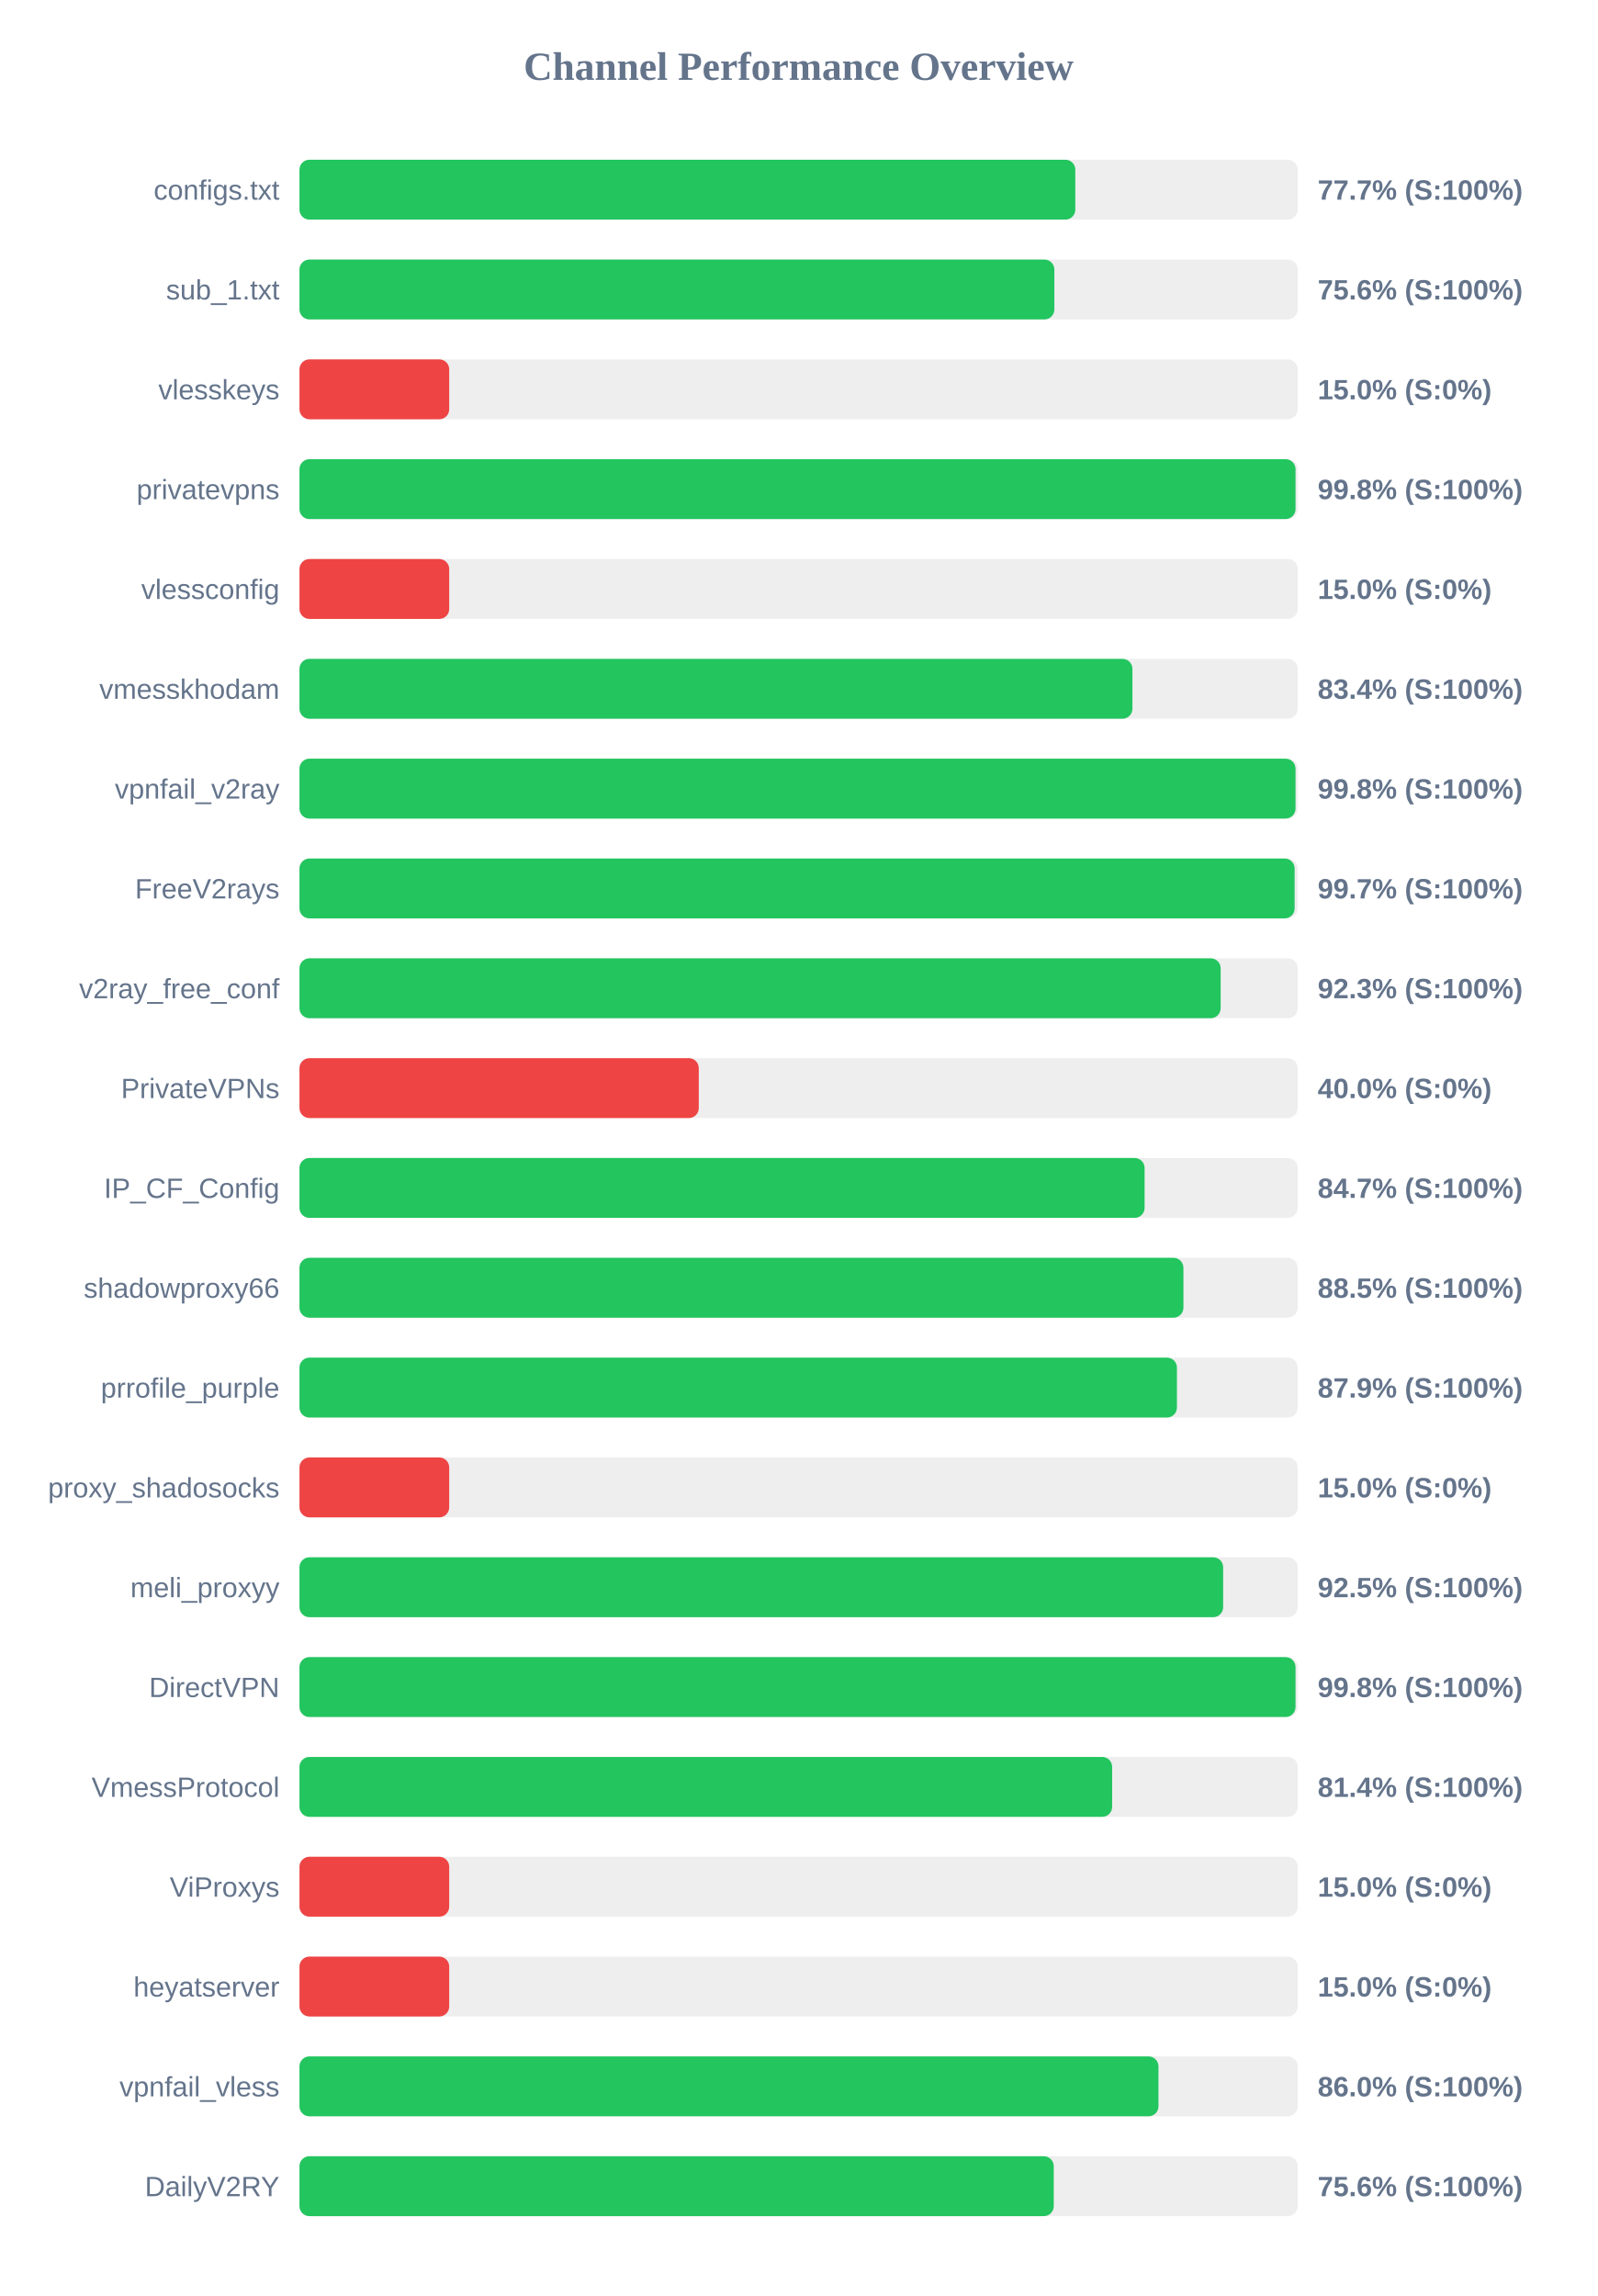
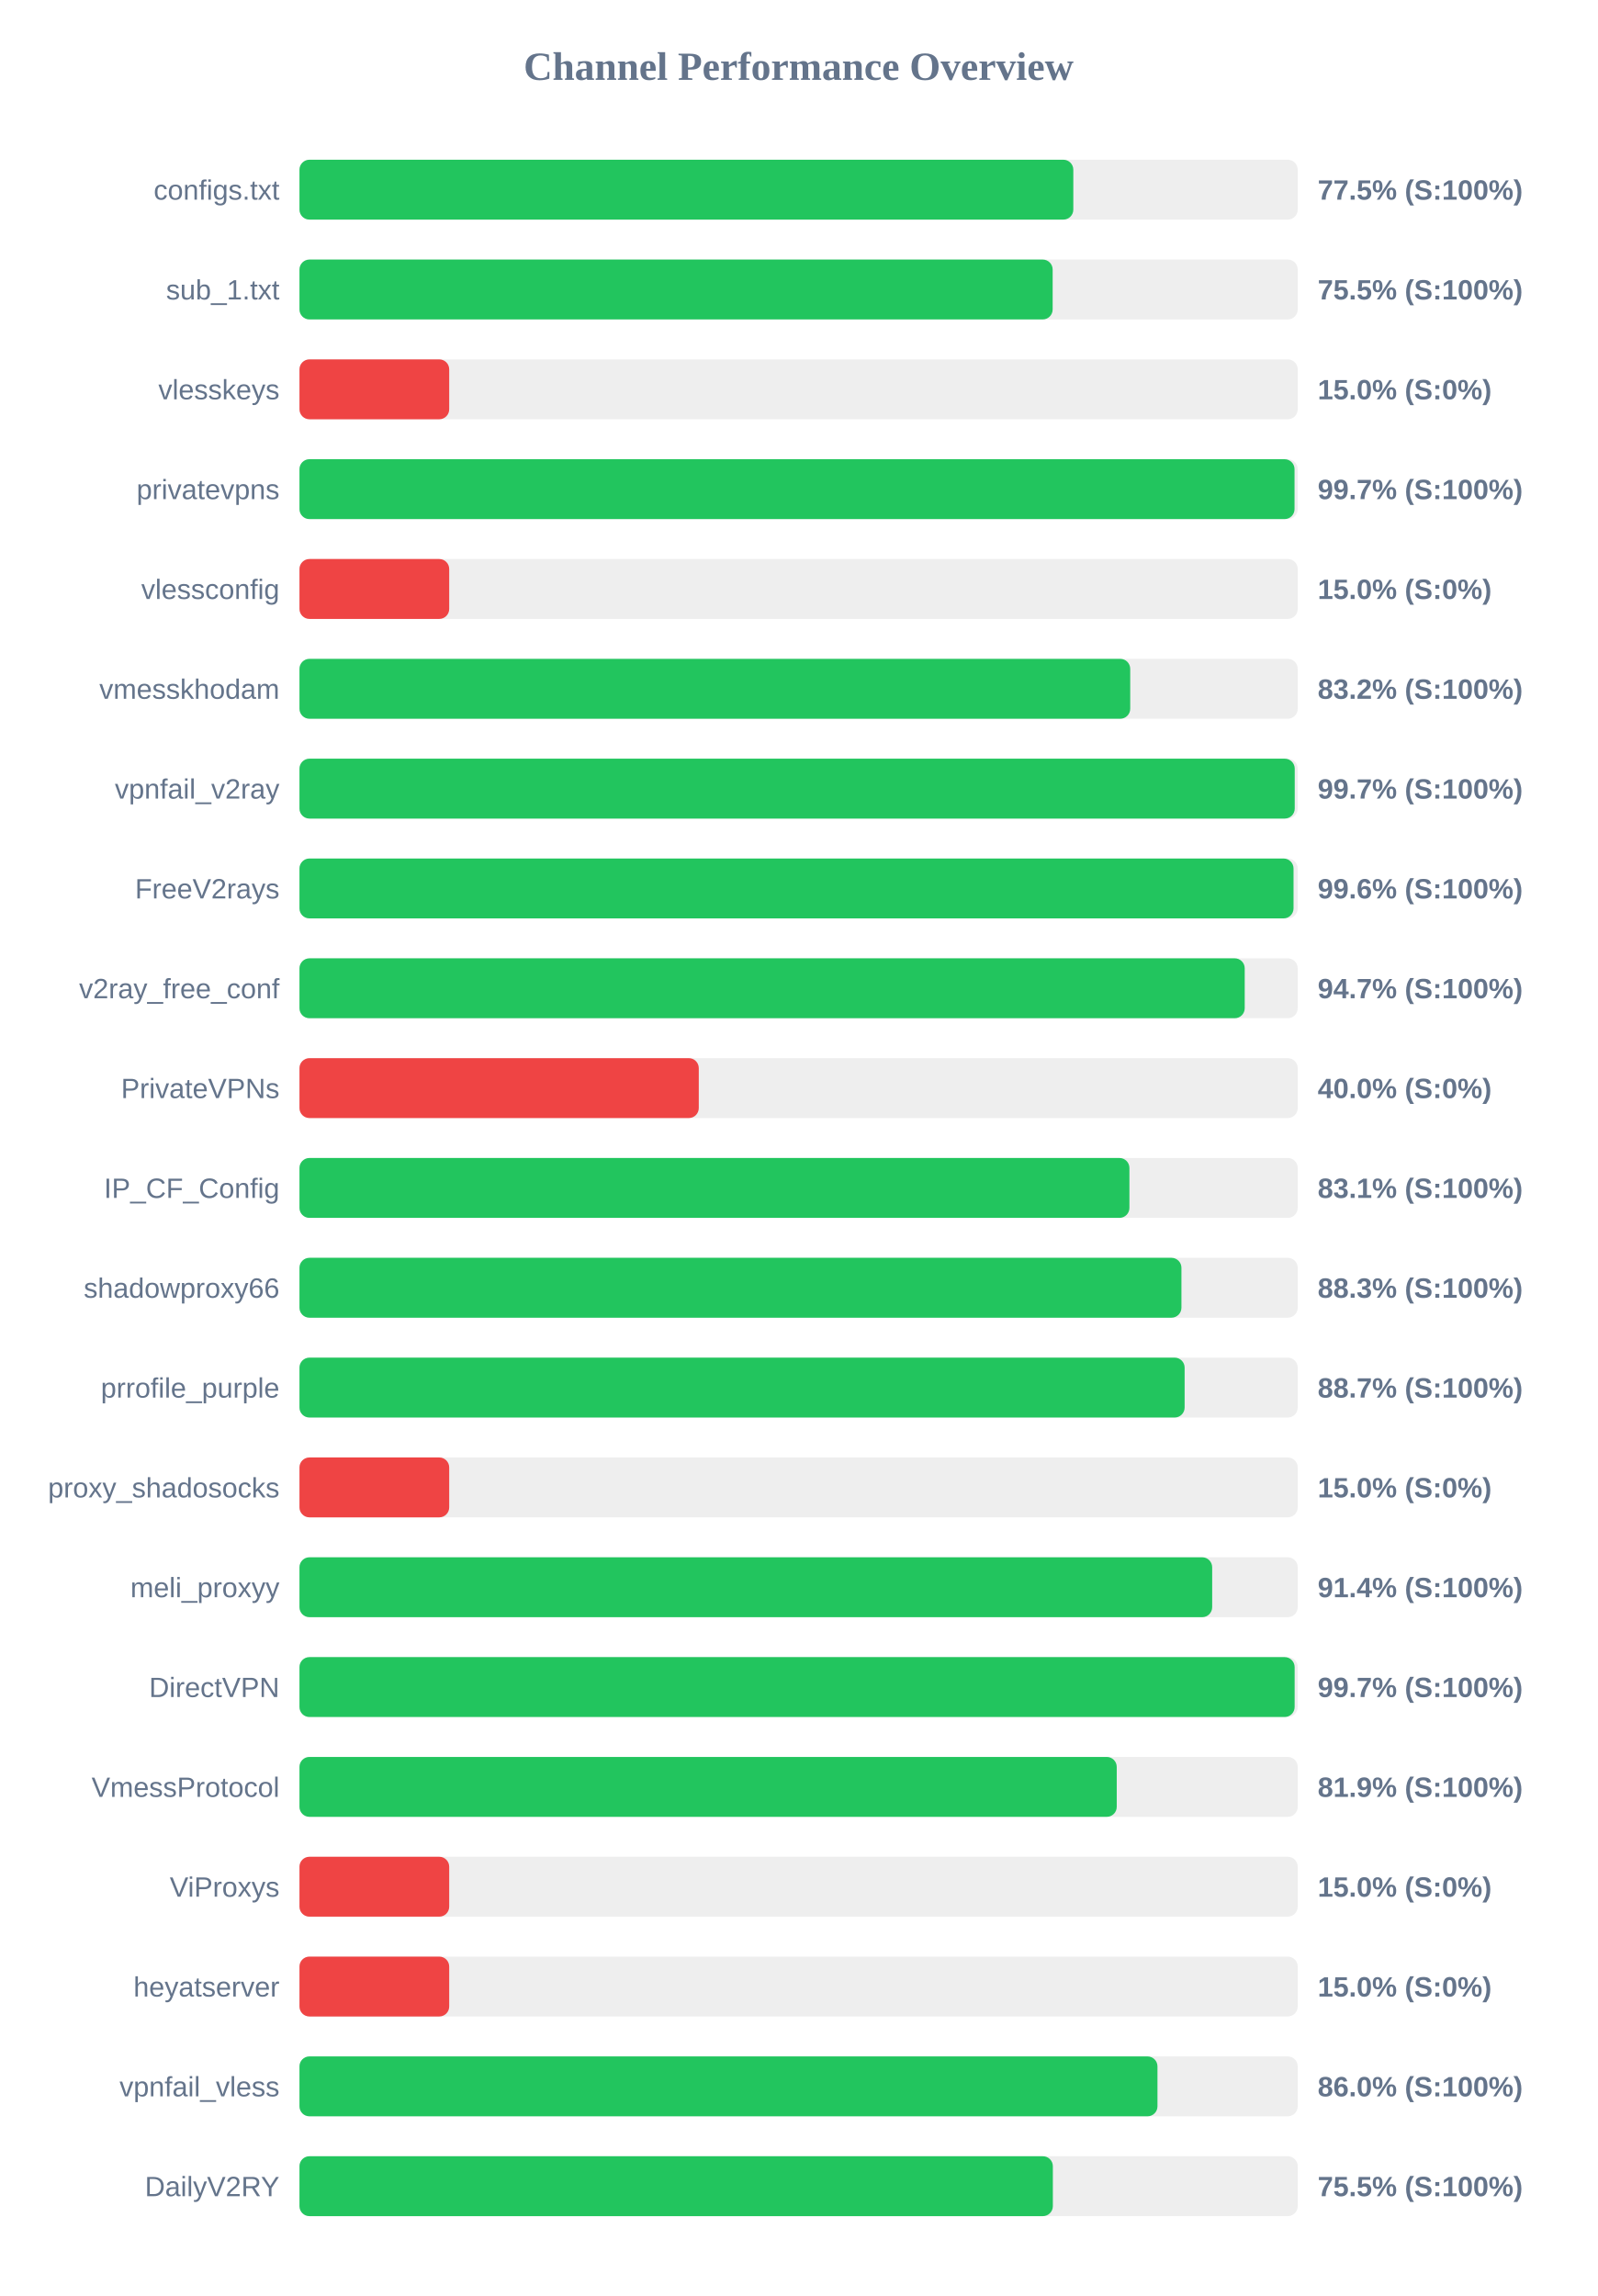
<svg xmlns="http://www.w3.org/2000/svg" width="800" height="1150" version="1.1">
  <style>
        .row { font: 14px Arial; fill: #64748b; }
        .score { font: bold 14px Arial; fill: #64748b; }
    </style>
  <text x="400" y="40" text-anchor="middle" font-size="20px" font-weight="bold" fill="#64748b">Channel Performance Overview</text>
  <rect x="150" y="80" width="500" height="30" fill="#eee" rx="5" />
-   <rect x="150" y="80" width="388.6" height="30" fill="#22c55e" rx="5" />
+   <rect x="150" y="80" width="387.6" height="30" fill="#22c55e" rx="5" />
  <text x="140" y="100" text-anchor="end" class="row">configs.txt</text>
-   <text x="660" y="100" text-anchor="start" class="score">77.7% (S:100%)</text>
+   <text x="660" y="100" text-anchor="start" class="score">77.5% (S:100%)</text>
  <rect x="150" y="130" width="500" height="30" fill="#eee" rx="5" />
-   <rect x="150" y="130" width="378.1" height="30" fill="#22c55e" rx="5" />
+   <rect x="150" y="130" width="377.25" height="30" fill="#22c55e" rx="5" />
  <text x="140" y="150" text-anchor="end" class="row">sub_1.txt</text>
-   <text x="660" y="150" text-anchor="start" class="score">75.6% (S:100%)</text>
+   <text x="660" y="150" text-anchor="start" class="score">75.5% (S:100%)</text>
  <rect x="150" y="180" width="500" height="30" fill="#eee" rx="5" />
  <rect x="150" y="180" width="75.0" height="30" fill="#ef4444" rx="5" />
  <text x="140" y="200" text-anchor="end" class="row">vlesskeys</text>
  <text x="660" y="200" text-anchor="start" class="score">15.0% (S:0%)</text>
  <rect x="150" y="230" width="500" height="30" fill="#eee" rx="5" />
-   <rect x="150" y="230" width="498.9" height="30" fill="#22c55e" rx="5" />
+   <rect x="150" y="230" width="498.4" height="30" fill="#22c55e" rx="5" />
  <text x="140" y="250" text-anchor="end" class="row">privatevpns</text>
-   <text x="660" y="250" text-anchor="start" class="score">99.8% (S:100%)</text>
+   <text x="660" y="250" text-anchor="start" class="score">99.7% (S:100%)</text>
  <rect x="150" y="280" width="500" height="30" fill="#eee" rx="5" />
  <rect x="150" y="280" width="75.0" height="30" fill="#ef4444" rx="5" />
  <text x="140" y="300" text-anchor="end" class="row">vlessconfig</text>
  <text x="660" y="300" text-anchor="start" class="score">15.0% (S:0%)</text>
  <rect x="150" y="330" width="500" height="30" fill="#eee" rx="5" />
-   <rect x="150" y="330" width="417.2" height="30" fill="#22c55e" rx="5" />
+   <rect x="150" y="330" width="416.1" height="30" fill="#22c55e" rx="5" />
  <text x="140" y="350" text-anchor="end" class="row">vmesskhodam</text>
-   <text x="660" y="350" text-anchor="start" class="score">83.4% (S:100%)</text>
+   <text x="660" y="350" text-anchor="start" class="score">83.2% (S:100%)</text>
  <rect x="150" y="380" width="500" height="30" fill="#eee" rx="5" />
-   <rect x="150" y="380" width="498.9" height="30" fill="#22c55e" rx="5" />
+   <rect x="150" y="380" width="498.5" height="30" fill="#22c55e" rx="5" />
  <text x="140" y="400" text-anchor="end" class="row">vpnfail_v2ray</text>
-   <text x="660" y="400" text-anchor="start" class="score">99.8% (S:100%)</text>
+   <text x="660" y="400" text-anchor="start" class="score">99.7% (S:100%)</text>
  <rect x="150" y="430" width="500" height="30" fill="#eee" rx="5" />
-   <rect x="150" y="430" width="498.45" height="30" fill="#22c55e" rx="5" />
+   <rect x="150" y="430" width="497.9" height="30" fill="#22c55e" rx="5" />
  <text x="140" y="450" text-anchor="end" class="row">FreeV2rays</text>
-   <text x="660" y="450" text-anchor="start" class="score">99.7% (S:100%)</text>
+   <text x="660" y="450" text-anchor="start" class="score">99.6% (S:100%)</text>
  <rect x="150" y="480" width="500" height="30" fill="#eee" rx="5" />
-   <rect x="150" y="480" width="461.4" height="30" fill="#22c55e" rx="5" />
+   <rect x="150" y="480" width="473.45" height="30" fill="#22c55e" rx="5" />
  <text x="140" y="500" text-anchor="end" class="row">v2ray_free_conf</text>
-   <text x="660" y="500" text-anchor="start" class="score">92.3% (S:100%)</text>
+   <text x="660" y="500" text-anchor="start" class="score">94.7% (S:100%)</text>
  <rect x="150" y="530" width="500" height="30" fill="#eee" rx="5" />
  <rect x="150" y="530" width="200.0" height="30" fill="#ef4444" rx="5" />
  <text x="140" y="550" text-anchor="end" class="row">PrivateVPNs</text>
  <text x="660" y="550" text-anchor="start" class="score">40.0% (S:0%)</text>
  <rect x="150" y="580" width="500" height="30" fill="#eee" rx="5" />
-   <rect x="150" y="580" width="423.3" height="30" fill="#22c55e" rx="5" />
+   <rect x="150" y="580" width="415.7" height="30" fill="#22c55e" rx="5" />
  <text x="140" y="600" text-anchor="end" class="row">IP_CF_Config</text>
-   <text x="660" y="600" text-anchor="start" class="score">84.7% (S:100%)</text>
+   <text x="660" y="600" text-anchor="start" class="score">83.1% (S:100%)</text>
  <rect x="150" y="630" width="500" height="30" fill="#eee" rx="5" />
-   <rect x="150" y="630" width="442.75" height="30" fill="#22c55e" rx="5" />
+   <rect x="150" y="630" width="441.75" height="30" fill="#22c55e" rx="5" />
  <text x="140" y="650" text-anchor="end" class="row">shadowproxy66</text>
-   <text x="660" y="650" text-anchor="start" class="score">88.5% (S:100%)</text>
+   <text x="660" y="650" text-anchor="start" class="score">88.3% (S:100%)</text>
  <rect x="150" y="680" width="500" height="30" fill="#eee" rx="5" />
-   <rect x="150" y="680" width="439.5" height="30" fill="#22c55e" rx="5" />
+   <rect x="150" y="680" width="443.35" height="30" fill="#22c55e" rx="5" />
  <text x="140" y="700" text-anchor="end" class="row">prrofile_purple</text>
-   <text x="660" y="700" text-anchor="start" class="score">87.9% (S:100%)</text>
+   <text x="660" y="700" text-anchor="start" class="score">88.7% (S:100%)</text>
  <rect x="150" y="730" width="500" height="30" fill="#eee" rx="5" />
  <rect x="150" y="730" width="75.0" height="30" fill="#ef4444" rx="5" />
  <text x="140" y="750" text-anchor="end" class="row">proxy_shadosocks</text>
  <text x="660" y="750" text-anchor="start" class="score">15.0% (S:0%)</text>
  <rect x="150" y="780" width="500" height="30" fill="#eee" rx="5" />
-   <rect x="150" y="780" width="462.65" height="30" fill="#22c55e" rx="5" />
+   <rect x="150" y="780" width="457.15" height="30" fill="#22c55e" rx="5" />
  <text x="140" y="800" text-anchor="end" class="row">meli_proxyy</text>
-   <text x="660" y="800" text-anchor="start" class="score">92.5% (S:100%)</text>
+   <text x="660" y="800" text-anchor="start" class="score">91.4% (S:100%)</text>
  <rect x="150" y="830" width="500" height="30" fill="#eee" rx="5" />
-   <rect x="150" y="830" width="498.9" height="30" fill="#22c55e" rx="5" />
+   <rect x="150" y="830" width="498.45" height="30" fill="#22c55e" rx="5" />
  <text x="140" y="850" text-anchor="end" class="row">DirectVPN</text>
-   <text x="660" y="850" text-anchor="start" class="score">99.8% (S:100%)</text>
+   <text x="660" y="850" text-anchor="start" class="score">99.7% (S:100%)</text>
  <rect x="150" y="880" width="500" height="30" fill="#eee" rx="5" />
-   <rect x="150" y="880" width="407.05" height="30" fill="#22c55e" rx="5" />
+   <rect x="150" y="880" width="409.35" height="30" fill="#22c55e" rx="5" />
  <text x="140" y="900" text-anchor="end" class="row">VmessProtocol</text>
-   <text x="660" y="900" text-anchor="start" class="score">81.4% (S:100%)</text>
+   <text x="660" y="900" text-anchor="start" class="score">81.9% (S:100%)</text>
  <rect x="150" y="930" width="500" height="30" fill="#eee" rx="5" />
  <rect x="150" y="930" width="75.0" height="30" fill="#ef4444" rx="5" />
  <text x="140" y="950" text-anchor="end" class="row">ViProxys</text>
  <text x="660" y="950" text-anchor="start" class="score">15.0% (S:0%)</text>
  <rect x="150" y="980" width="500" height="30" fill="#eee" rx="5" />
  <rect x="150" y="980" width="75.0" height="30" fill="#ef4444" rx="5" />
  <text x="140" y="1000" text-anchor="end" class="row">heyatserver</text>
  <text x="660" y="1000" text-anchor="start" class="score">15.0% (S:0%)</text>
  <rect x="150" y="1030" width="500" height="30" fill="#eee" rx="5" />
-   <rect x="150" y="1030" width="430.25" height="30" fill="#22c55e" rx="5" />
+   <rect x="150" y="1030" width="429.75" height="30" fill="#22c55e" rx="5" />
  <text x="140" y="1050" text-anchor="end" class="row">vpnfail_vless</text>
  <text x="660" y="1050" text-anchor="start" class="score">86.0% (S:100%)</text>
  <rect x="150" y="1080" width="500" height="30" fill="#eee" rx="5" />
-   <rect x="150" y="1080" width="377.8" height="30" fill="#22c55e" rx="5" />
+   <rect x="150" y="1080" width="377.35" height="30" fill="#22c55e" rx="5" />
  <text x="140" y="1100" text-anchor="end" class="row">DailyV2RY</text>
-   <text x="660" y="1100" text-anchor="start" class="score">75.6% (S:100%)</text>
+   <text x="660" y="1100" text-anchor="start" class="score">75.5% (S:100%)</text>
</svg>
